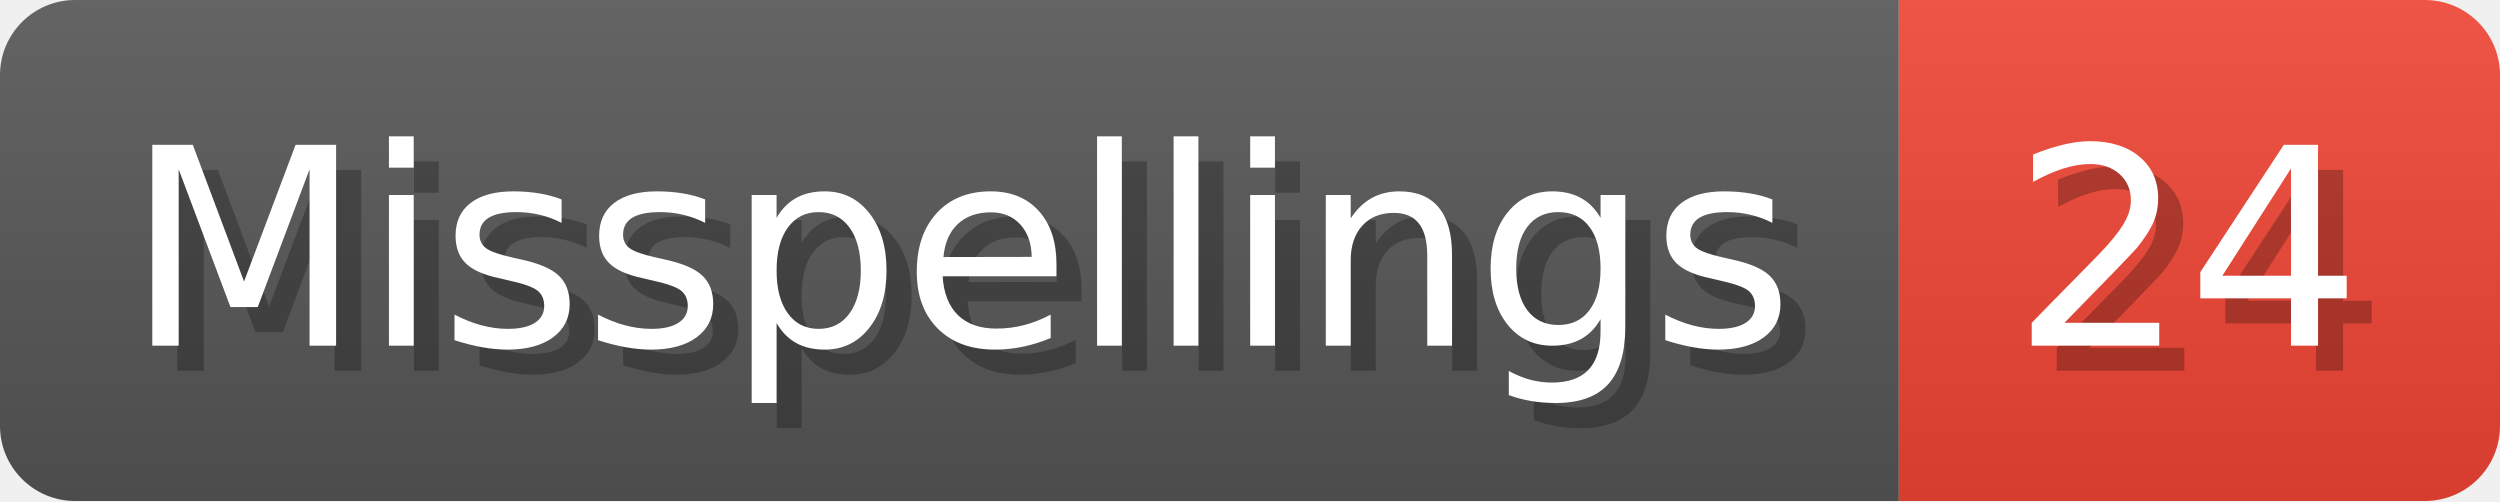
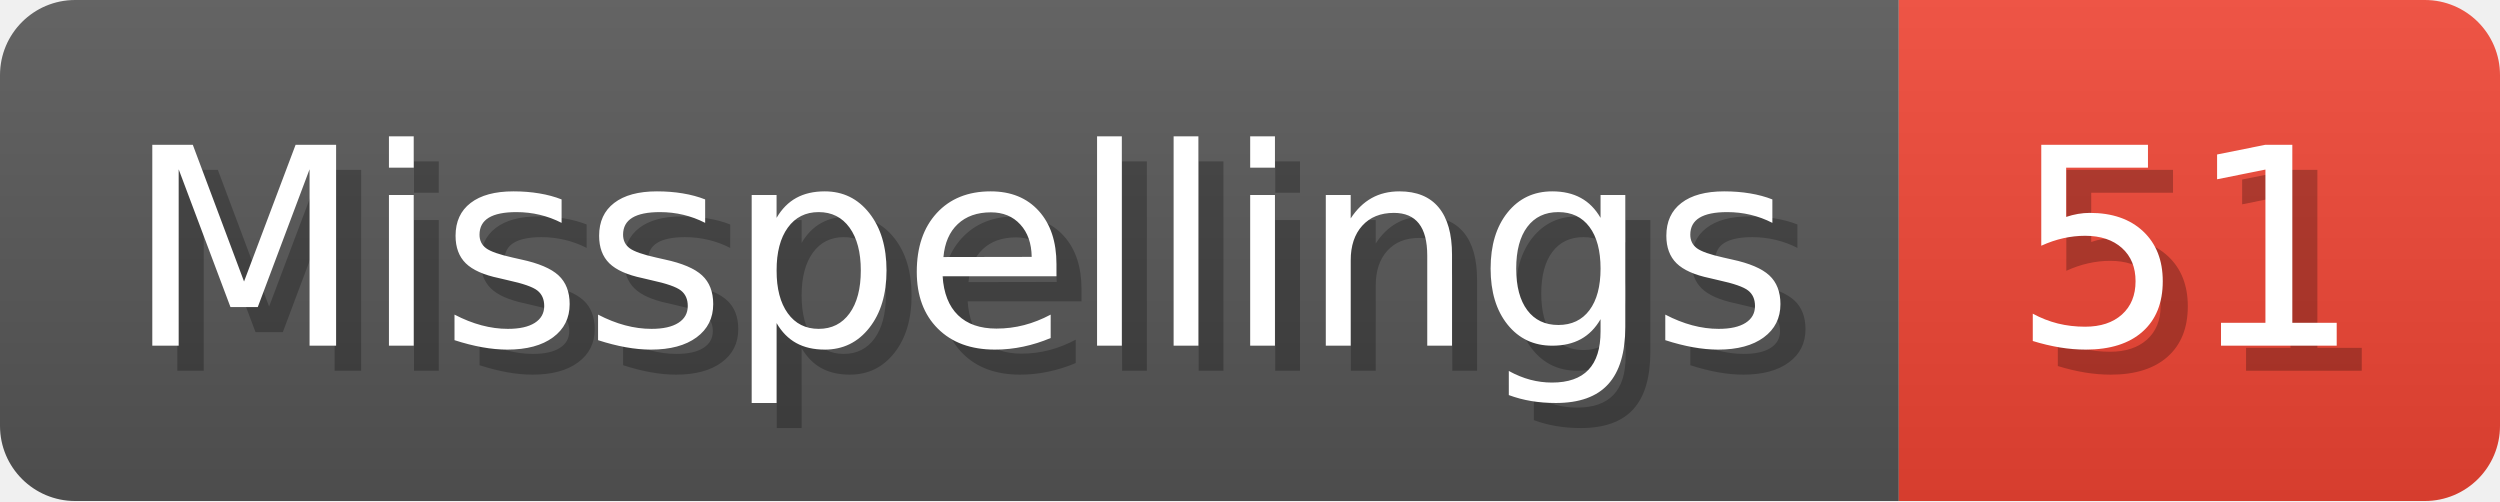
- <svg xmlns="http://www.w3.org/2000/svg" width="99.8" height="20" viewBox="0 0 998 200" role="img" aria-label="Misspellings: 24">
+ <svg xmlns="http://www.w3.org/2000/svg" width="99.8" height="20" viewBox="0 0 998 200" role="img" aria-label="Misspellings: 51">
  <linearGradient id="a" x2="0" y2="100%">
    <stop offset="0" stop-opacity=".1" stop-color="#EEE" />
    <stop offset="1" stop-opacity=".1" />
  </linearGradient>
  <mask id="m">
    <rect width="998" height="200" rx="30" fill="#FFF" />
  </mask>
  <g mask="url(#m)">
    <rect width="758" height="200" fill="#555" />
    <rect width="240" height="200" fill="#E43" x="758" />
    <rect width="998" height="200" fill="url(#a)" />
  </g>
  <g aria-hidden="true" fill="#fff" text-anchor="start" font-family="Verdana,DejaVu Sans,sans-serif" font-size="110">
    <text x="60" y="148" textLength="658" fill="#000" opacity="0.25">Misspellings</text>
    <text x="50" y="138" textLength="658">Misspellings</text>
-     <text x="813" y="148" textLength="140" fill="#000" opacity="0.25">24</text>
-     <text x="803" y="138" textLength="140">24</text>
+     <text x="813" y="148" textLength="140" fill="#000" opacity="0.25">51</text>
+     <text x="803" y="138" textLength="140">51</text>
  </g>
</svg>
